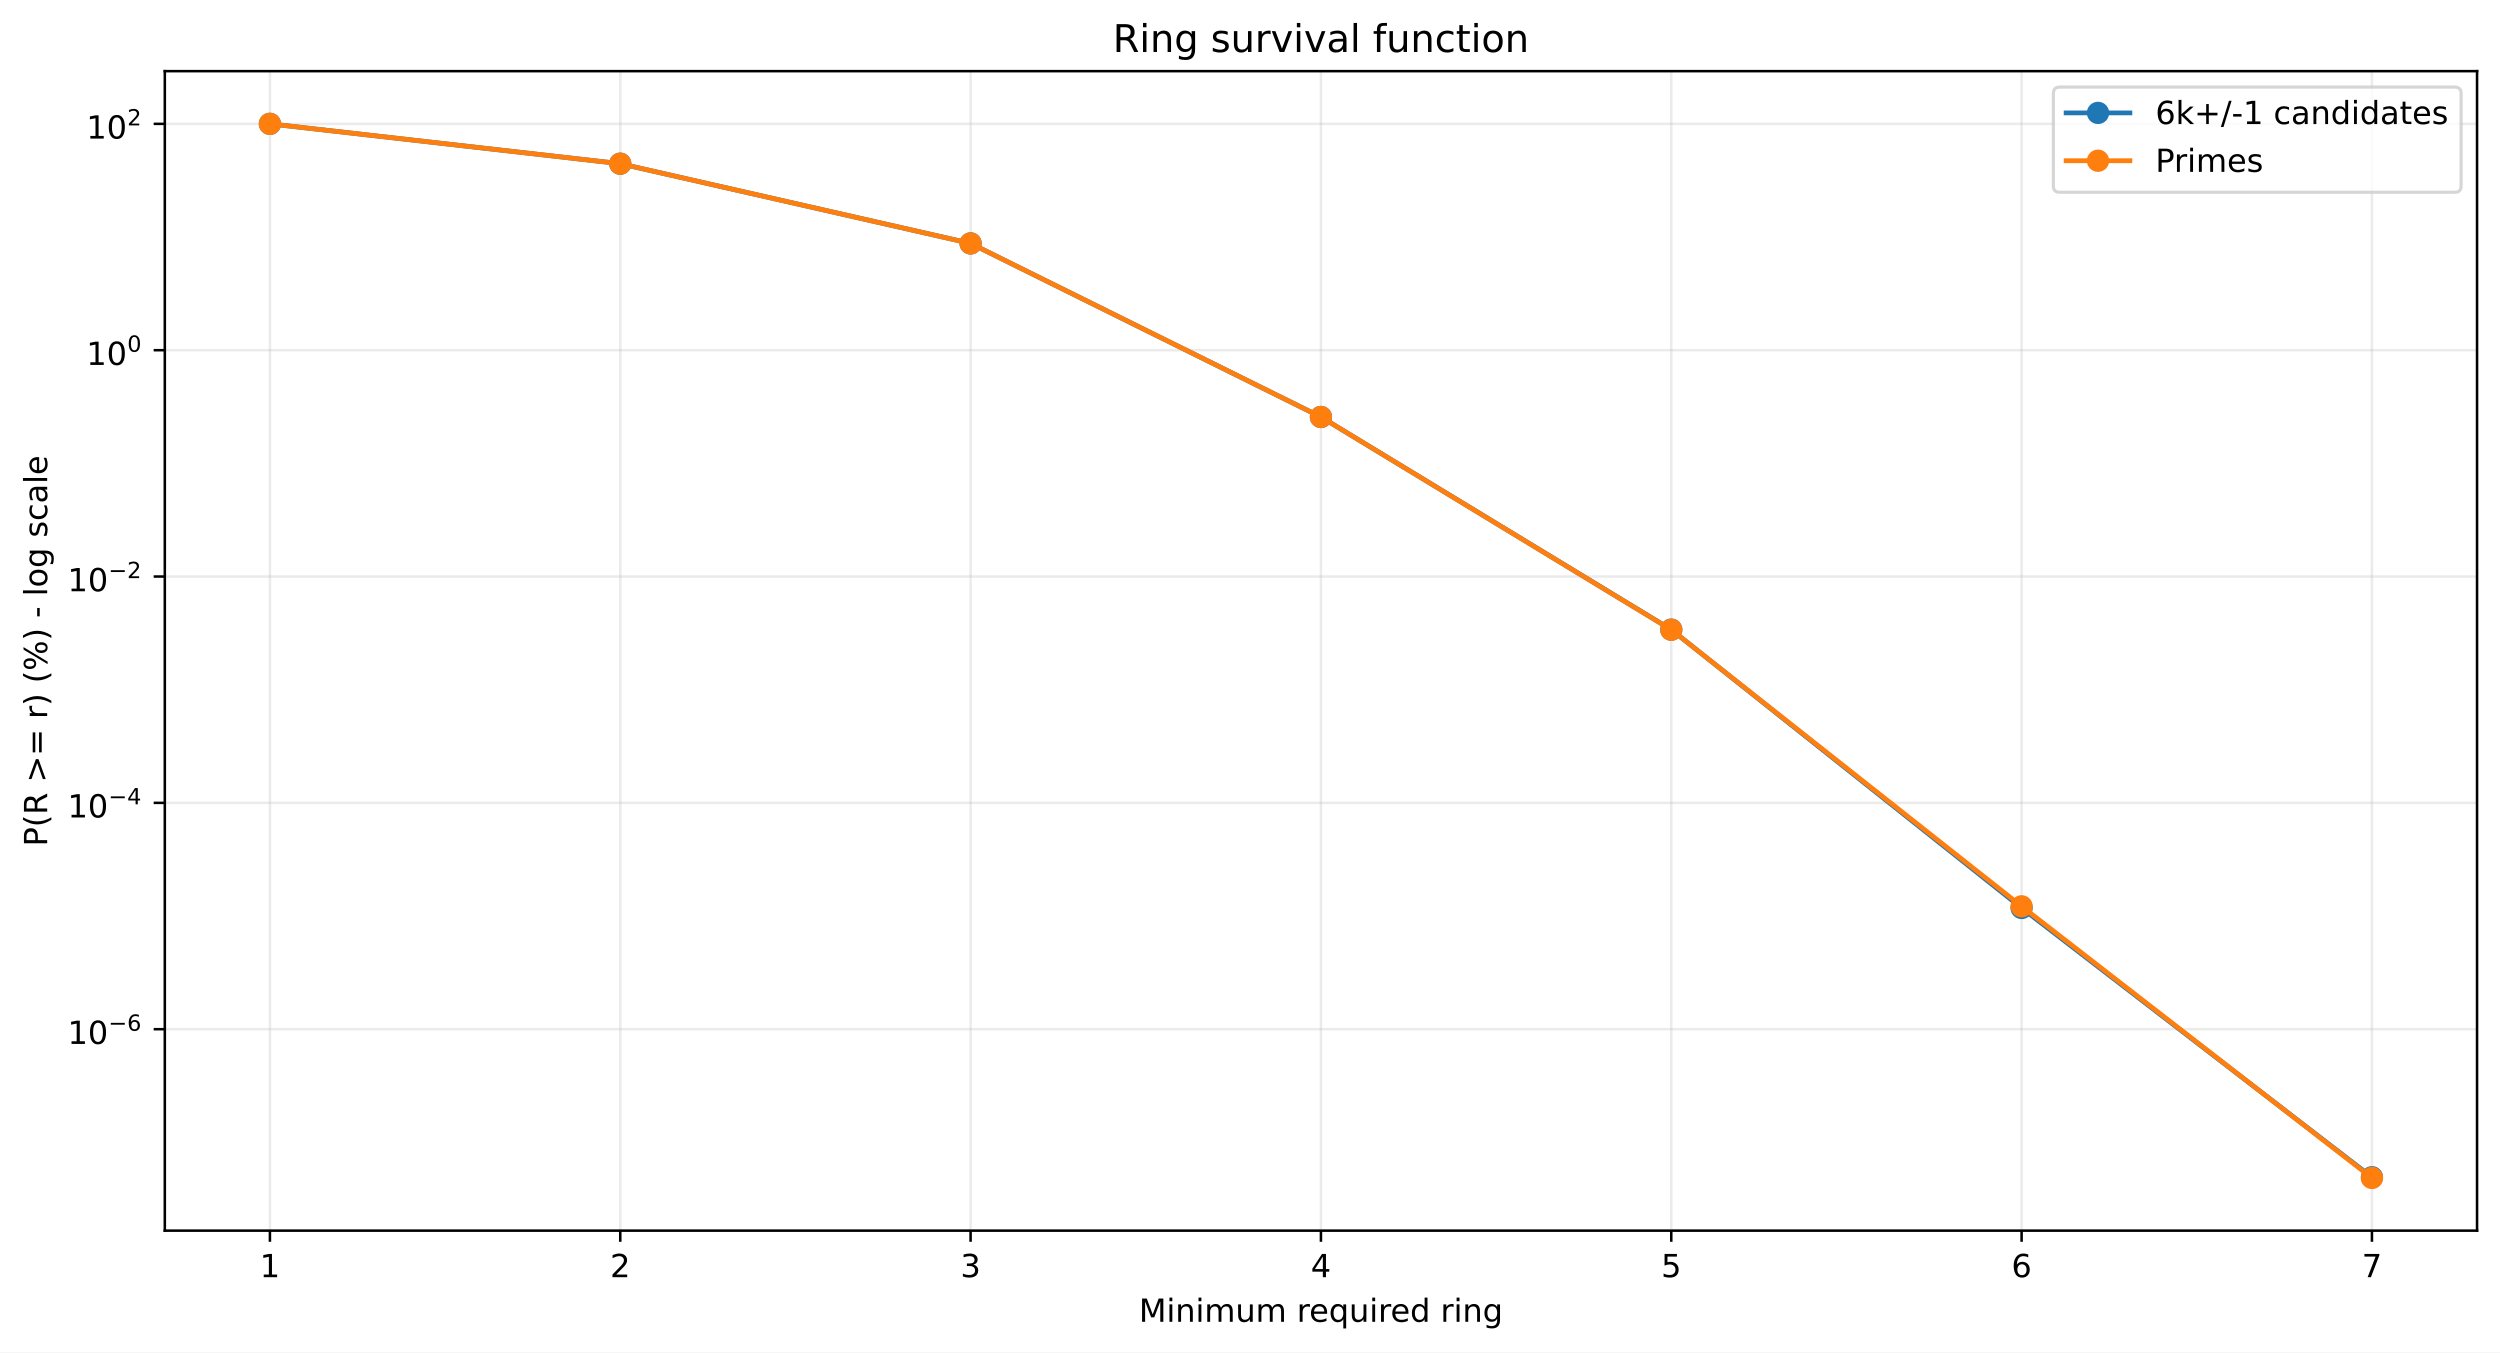
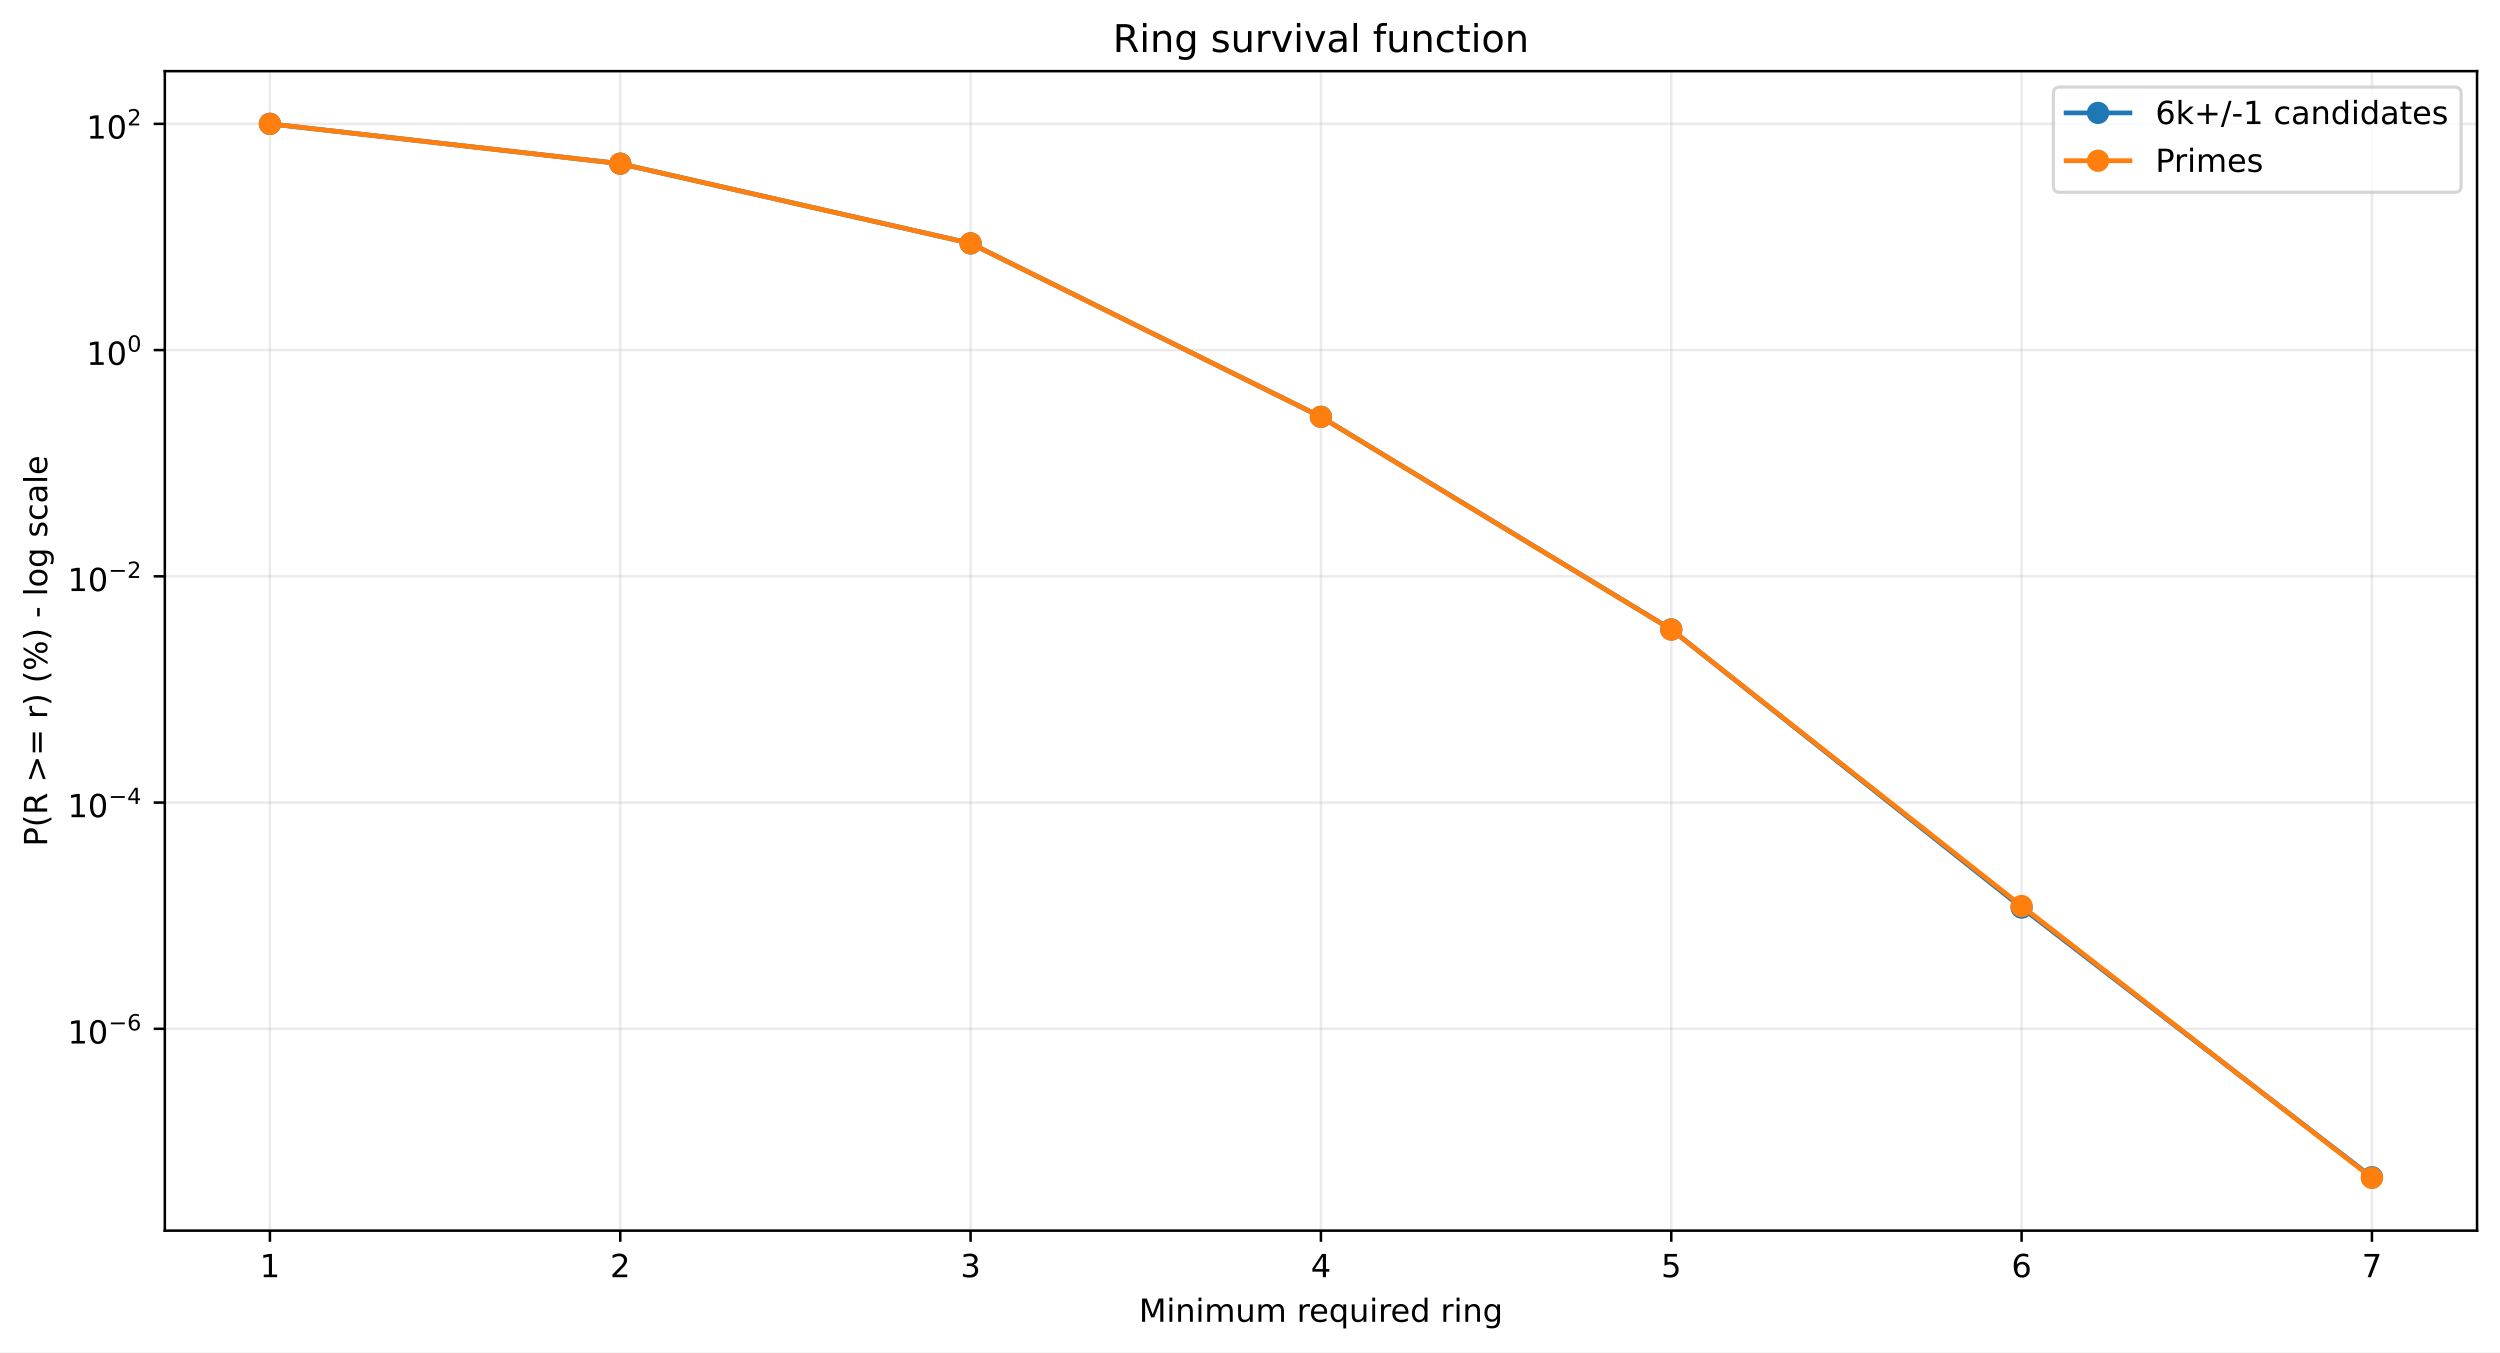
<svg xmlns="http://www.w3.org/2000/svg" xmlns:xlink="http://www.w3.org/1999/xlink" width="784.218pt" height="424.237pt" viewBox="0 0 784.218 424.237" version="1.1">
  <defs>
    <style type="text/css">*{stroke-linejoin: round; stroke-linecap: butt}</style>
  </defs>
  <g id="figure_1">
    <g id="patch_1">
      <path d="M 0 424.237  L 784.218 424.237  L 784.218 0  L 0 0  z " style="fill: #ffffff" />
    </g>
    <g id="axes_1">
      <g id="patch_2">
        <path d="M 51.701 386.036  L 777.018 386.036  L 777.018 22.318  L 51.701 22.318  z " style="fill: #ffffff" />
      </g>
      <g id="matplotlib.axis_1">
        <g id="xtick_1">
          <g id="line2d_1">
-             <path d="M 84.67 386.036  L 84.67 22.318  " clip-path="url(#p91f1e8a7d8)" style="fill: none; stroke: #b0b0b0; stroke-opacity: 0.25; stroke-width: 0.8; stroke-linecap: square" />
+             <path d="M 84.67 386.036  L 84.67 22.318  " clip-path="url(#p7ccf9c1b30)" style="fill: none; stroke: #b0b0b0; stroke-opacity: 0.25; stroke-width: 0.8; stroke-linecap: square" />
          </g>
          <g id="line2d_2">
            <defs>
-               <path id="m47776ac2cc" d="M 0 0  L 0 3.5  " style="stroke: #000000; stroke-width: 0.8" />
+               <path id="m789486e06f" d="M 0 0  L 0 3.5  " style="stroke: #000000; stroke-width: 0.8" />
            </defs>
            <g>
-               <use xlink:href="#m47776ac2cc" x="84.67" y="386.036" style="stroke: #000000; stroke-width: 0.8" />
+               <use xlink:href="#m789486e06f" x="84.67" y="386.036" style="stroke: #000000; stroke-width: 0.8" />
            </g>
          </g>
          <g id="text_1">
            <g transform="translate(81.48852 400.6334) scale(0.1 -0.1)">
              <defs>
                <path id="DejaVuSans-14" d="M 794 531  L 1825 531  L 1825 4091  L 703 3866  L 703 4441  L 1819 4666  L 2450 4666  L 2450 531  L 3481 531  L 3481 0  L 794 0  L 794 531  z " transform="scale(0.015625)" />
              </defs>
              <use xlink:href="#DejaVuSans-14" />
            </g>
          </g>
        </g>
        <g id="xtick_2">
          <g id="line2d_3">
-             <path d="M 194.566 386.036  L 194.566 22.318  " clip-path="url(#p91f1e8a7d8)" style="fill: none; stroke: #b0b0b0; stroke-opacity: 0.25; stroke-width: 0.8; stroke-linecap: square" />
+             <path d="M 194.566 386.036  L 194.566 22.318  " clip-path="url(#p7ccf9c1b30)" style="fill: none; stroke: #b0b0b0; stroke-opacity: 0.25; stroke-width: 0.8; stroke-linecap: square" />
          </g>
          <g id="line2d_4">
            <g>
-               <use xlink:href="#m47776ac2cc" x="194.566" y="386.036" style="stroke: #000000; stroke-width: 0.8" />
+               <use xlink:href="#m789486e06f" x="194.566" y="386.036" style="stroke: #000000; stroke-width: 0.8" />
            </g>
          </g>
          <g id="text_2">
            <g transform="translate(191.3851 400.6334) scale(0.1 -0.1)">
              <defs>
                <path id="DejaVuSans-15" d="M 1228 531  L 3431 531  L 3431 0  L 469 0  L 469 531  Q 828 903 1448 1529  Q 2069 2156 2228 2338  Q 2531 2678 2651 2914  Q 2772 3150 2772 3378  Q 2772 3750 2511 3984  Q 2250 4219 1831 4219  Q 1534 4219 1204 4116  Q 875 4013 500 3803  L 500 4441  Q 881 4594 1212 4672  Q 1544 4750 1819 4750  Q 2544 4750 2975 4387  Q 3406 4025 3406 3419  Q 3406 3131 3298 2873  Q 3191 2616 2906 2266  Q 2828 2175 2409 1742  Q 1991 1309 1228 531  z " transform="scale(0.015625)" />
              </defs>
              <use xlink:href="#DejaVuSans-15" />
            </g>
          </g>
        </g>
        <g id="xtick_3">
          <g id="line2d_5">
-             <path d="M 304.463 386.036  L 304.463 22.318  " clip-path="url(#p91f1e8a7d8)" style="fill: none; stroke: #b0b0b0; stroke-opacity: 0.25; stroke-width: 0.8; stroke-linecap: square" />
+             <path d="M 304.463 386.036  L 304.463 22.318  " clip-path="url(#p7ccf9c1b30)" style="fill: none; stroke: #b0b0b0; stroke-opacity: 0.25; stroke-width: 0.8; stroke-linecap: square" />
          </g>
          <g id="line2d_6">
            <g>
-               <use xlink:href="#m47776ac2cc" x="304.463" y="386.036" style="stroke: #000000; stroke-width: 0.8" />
+               <use xlink:href="#m789486e06f" x="304.463" y="386.036" style="stroke: #000000; stroke-width: 0.8" />
            </g>
          </g>
          <g id="text_3">
            <g transform="translate(301.2817 400.6334) scale(0.1 -0.1)">
              <defs>
                <path id="DejaVuSans-16" d="M 2597 2516  Q 3050 2419 3304 2112  Q 3559 1806 3559 1356  Q 3559 666 3084 287  Q 2609 -91 1734 -91  Q 1441 -91 1130 -33  Q 819 25 488 141  L 488 750  Q 750 597 1062 519  Q 1375 441 1716 441  Q 2309 441 2620 675  Q 2931 909 2931 1356  Q 2931 1769 2642 2001  Q 2353 2234 1838 2234  L 1294 2234  L 1294 2753  L 1863 2753  Q 2328 2753 2575 2939  Q 2822 3125 2822 3475  Q 2822 3834 2567 4026  Q 2313 4219 1838 4219  Q 1578 4219 1281 4162  Q 984 4106 628 3988  L 628 4550  Q 988 4650 1302 4700  Q 1616 4750 1894 4750  Q 2613 4750 3031 4423  Q 3450 4097 3450 3541  Q 3450 3153 3228 2886  Q 3006 2619 2597 2516  z " transform="scale(0.015625)" />
              </defs>
              <use xlink:href="#DejaVuSans-16" />
            </g>
          </g>
        </g>
        <g id="xtick_4">
          <g id="line2d_7">
-             <path d="M 414.36 386.036  L 414.36 22.318  " clip-path="url(#p91f1e8a7d8)" style="fill: none; stroke: #b0b0b0; stroke-opacity: 0.25; stroke-width: 0.8; stroke-linecap: square" />
+             <path d="M 414.36 386.036  L 414.36 22.318  " clip-path="url(#p7ccf9c1b30)" style="fill: none; stroke: #b0b0b0; stroke-opacity: 0.25; stroke-width: 0.8; stroke-linecap: square" />
          </g>
          <g id="line2d_8">
            <g>
-               <use xlink:href="#m47776ac2cc" x="414.36" y="386.036" style="stroke: #000000; stroke-width: 0.8" />
+               <use xlink:href="#m789486e06f" x="414.36" y="386.036" style="stroke: #000000; stroke-width: 0.8" />
            </g>
          </g>
          <g id="text_4">
            <g transform="translate(411.1784 400.6334) scale(0.1 -0.1)">
              <defs>
                <path id="DejaVuSans-17" d="M 2419 4116  L 825 1625  L 2419 1625  L 2419 4116  z M 2253 4666  L 3047 4666  L 3047 1625  L 3713 1625  L 3713 1100  L 3047 1100  L 3047 0  L 2419 0  L 2419 1100  L 313 1100  L 313 1709  L 2253 4666  z " transform="scale(0.015625)" />
              </defs>
              <use xlink:href="#DejaVuSans-17" />
            </g>
          </g>
        </g>
        <g id="xtick_5">
          <g id="line2d_9">
-             <path d="M 524.256 386.036  L 524.256 22.318  " clip-path="url(#p91f1e8a7d8)" style="fill: none; stroke: #b0b0b0; stroke-opacity: 0.25; stroke-width: 0.8; stroke-linecap: square" />
+             <path d="M 524.256 386.036  L 524.256 22.318  " clip-path="url(#p7ccf9c1b30)" style="fill: none; stroke: #b0b0b0; stroke-opacity: 0.25; stroke-width: 0.8; stroke-linecap: square" />
          </g>
          <g id="line2d_10">
            <g>
-               <use xlink:href="#m47776ac2cc" x="524.256" y="386.036" style="stroke: #000000; stroke-width: 0.8" />
+               <use xlink:href="#m789486e06f" x="524.256" y="386.036" style="stroke: #000000; stroke-width: 0.8" />
            </g>
          </g>
          <g id="text_5">
            <g transform="translate(521.075 400.6334) scale(0.1 -0.1)">
              <defs>
                <path id="DejaVuSans-18" d="M 691 4666  L 3169 4666  L 3169 4134  L 1269 4134  L 1269 2991  Q 1406 3038 1543 3061  Q 1681 3084 1819 3084  Q 2600 3084 3056 2656  Q 3513 2228 3513 1497  Q 3513 744 3044 326  Q 2575 -91 1722 -91  Q 1428 -91 1123 -41  Q 819 9 494 109  L 494 744  Q 775 591 1075 516  Q 1375 441 1709 441  Q 2250 441 2565 725  Q 2881 1009 2881 1497  Q 2881 1984 2565 2268  Q 2250 2553 1709 2553  Q 1456 2553 1204 2497  Q 953 2441 691 2322  L 691 4666  z " transform="scale(0.015625)" />
              </defs>
              <use xlink:href="#DejaVuSans-18" />
            </g>
          </g>
        </g>
        <g id="xtick_6">
          <g id="line2d_11">
-             <path d="M 634.153 386.036  L 634.153 22.318  " clip-path="url(#p91f1e8a7d8)" style="fill: none; stroke: #b0b0b0; stroke-opacity: 0.25; stroke-width: 0.8; stroke-linecap: square" />
+             <path d="M 634.153 386.036  L 634.153 22.318  " clip-path="url(#p7ccf9c1b30)" style="fill: none; stroke: #b0b0b0; stroke-opacity: 0.25; stroke-width: 0.8; stroke-linecap: square" />
          </g>
          <g id="line2d_12">
            <g>
-               <use xlink:href="#m47776ac2cc" x="634.153" y="386.036" style="stroke: #000000; stroke-width: 0.8" />
+               <use xlink:href="#m789486e06f" x="634.153" y="386.036" style="stroke: #000000; stroke-width: 0.8" />
            </g>
          </g>
          <g id="text_6">
            <g transform="translate(630.9716 400.6334) scale(0.1 -0.1)">
              <defs>
                <path id="DejaVuSans-19" d="M 2113 2584  Q 1688 2584 1439 2293  Q 1191 2003 1191 1497  Q 1191 994 1439 701  Q 1688 409 2113 409  Q 2538 409 2786 701  Q 3034 994 3034 1497  Q 3034 2003 2786 2293  Q 2538 2584 2113 2584  z M 3366 4563  L 3366 3988  Q 3128 4100 2886 4159  Q 2644 4219 2406 4219  Q 1781 4219 1451 3797  Q 1122 3375 1075 2522  Q 1259 2794 1537 2939  Q 1816 3084 2150 3084  Q 2853 3084 3261 2657  Q 3669 2231 3669 1497  Q 3669 778 3244 343  Q 2819 -91 2113 -91  Q 1303 -91 875 529  Q 447 1150 447 2328  Q 447 3434 972 4092  Q 1497 4750 2381 4750  Q 2619 4750 2861 4703  Q 3103 4656 3366 4563  z " transform="scale(0.015625)" />
              </defs>
              <use xlink:href="#DejaVuSans-19" />
            </g>
          </g>
        </g>
        <g id="xtick_7">
          <g id="line2d_13">
-             <path d="M 744.049 386.036  L 744.049 22.318  " clip-path="url(#p91f1e8a7d8)" style="fill: none; stroke: #b0b0b0; stroke-opacity: 0.25; stroke-width: 0.8; stroke-linecap: square" />
+             <path d="M 744.049 386.036  L 744.049 22.318  " clip-path="url(#p7ccf9c1b30)" style="fill: none; stroke: #b0b0b0; stroke-opacity: 0.25; stroke-width: 0.8; stroke-linecap: square" />
          </g>
          <g id="line2d_14">
            <g>
-               <use xlink:href="#m47776ac2cc" x="744.049" y="386.036" style="stroke: #000000; stroke-width: 0.8" />
+               <use xlink:href="#m789486e06f" x="744.049" y="386.036" style="stroke: #000000; stroke-width: 0.8" />
            </g>
          </g>
          <g id="text_7">
            <g transform="translate(740.8682 400.6334) scale(0.1 -0.1)">
              <defs>
                <path id="DejaVuSans-1a" d="M 525 4666  L 3525 4666  L 3525 4397  L 1831 0  L 1172 0  L 2766 4134  L 525 4134  L 525 4666  z " transform="scale(0.015625)" />
              </defs>
              <use xlink:href="#DejaVuSans-1a" />
            </g>
          </g>
        </g>
        <g id="text_8">
          <g transform="translate(357.2737 414.6342) scale(0.1 -0.1)">
            <defs>
              <path id="DejaVuSans-30" d="M 628 4666  L 1569 4666  L 2759 1491  L 3956 4666  L 4897 4666  L 4897 0  L 4281 0  L 4281 4097  L 3078 897  L 2444 897  L 1241 4097  L 1241 0  L 628 0  L 628 4666  z " transform="scale(0.015625)" />
              <path id="DejaVuSans-4c" d="M 603 3500  L 1178 3500  L 1178 0  L 603 0  L 603 3500  z M 603 4863  L 1178 4863  L 1178 4134  L 603 4134  L 603 4863  z " transform="scale(0.015625)" />
              <path id="DejaVuSans-51" d="M 3513 2113  L 3513 0  L 2938 0  L 2938 2094  Q 2938 2591 2744 2837  Q 2550 3084 2163 3084  Q 1697 3084 1428 2787  Q 1159 2491 1159 1978  L 1159 0  L 581 0  L 581 3500  L 1159 3500  L 1159 2956  Q 1366 3272 1645 3428  Q 1925 3584 2291 3584  Q 2894 3584 3203 3211  Q 3513 2838 3513 2113  z " transform="scale(0.015625)" />
              <path id="DejaVuSans-50" d="M 3328 2828  Q 3544 3216 3844 3400  Q 4144 3584 4550 3584  Q 5097 3584 5394 3201  Q 5691 2819 5691 2113  L 5691 0  L 5113 0  L 5113 2094  Q 5113 2597 4934 2840  Q 4756 3084 4391 3084  Q 3944 3084 3684 2787  Q 3425 2491 3425 1978  L 3425 0  L 2847 0  L 2847 2094  Q 2847 2600 2669 2842  Q 2491 3084 2119 3084  Q 1678 3084 1418 2786  Q 1159 2488 1159 1978  L 1159 0  L 581 0  L 581 3500  L 1159 3500  L 1159 2956  Q 1356 3278 1631 3431  Q 1906 3584 2284 3584  Q 2666 3584 2933 3390  Q 3200 3197 3328 2828  z " transform="scale(0.015625)" />
              <path id="DejaVuSans-58" d="M 544 1381  L 544 3500  L 1119 3500  L 1119 1403  Q 1119 906 1312 657  Q 1506 409 1894 409  Q 2359 409 2629 706  Q 2900 1003 2900 1516  L 2900 3500  L 3475 3500  L 3475 0  L 2900 0  L 2900 538  Q 2691 219 2414 64  Q 2138 -91 1772 -91  Q 1169 -91 856 284  Q 544 659 544 1381  z M 1991 3584  L 1991 3584  z " transform="scale(0.015625)" />
              <path id="DejaVuSans-3" transform="scale(0.015625)" />
              <path id="DejaVuSans-55" d="M 2631 2963  Q 2534 3019 2420 3045  Q 2306 3072 2169 3072  Q 1681 3072 1420 2755  Q 1159 2438 1159 1844  L 1159 0  L 581 0  L 581 3500  L 1159 3500  L 1159 2956  Q 1341 3275 1631 3429  Q 1922 3584 2338 3584  Q 2397 3584 2469 3576  Q 2541 3569 2628 3553  L 2631 2963  z " transform="scale(0.015625)" />
              <path id="DejaVuSans-48" d="M 3597 1894  L 3597 1613  L 953 1613  Q 991 1019 1311 708  Q 1631 397 2203 397  Q 2534 397 2845 478  Q 3156 559 3463 722  L 3463 178  Q 3153 47 2828 -22  Q 2503 -91 2169 -91  Q 1331 -91 842 396  Q 353 884 353 1716  Q 353 2575 817 3079  Q 1281 3584 2069 3584  Q 2775 3584 3186 3129  Q 3597 2675 3597 1894  z M 3022 2063  Q 3016 2534 2758 2815  Q 2500 3097 2075 3097  Q 1594 3097 1305 2825  Q 1016 2553 972 2059  L 3022 2063  z " transform="scale(0.015625)" />
              <path id="DejaVuSans-54" d="M 947 1747  Q 947 1113 1208 752  Q 1469 391 1925 391  Q 2381 391 2643 752  Q 2906 1113 2906 1747  Q 2906 2381 2643 2742  Q 2381 3103 1925 3103  Q 1469 3103 1208 2742  Q 947 2381 947 1747  z M 2906 525  Q 2725 213 2448 61  Q 2172 -91 1784 -91  Q 1150 -91 751 415  Q 353 922 353 1747  Q 353 2572 751 3078  Q 1150 3584 1784 3584  Q 2172 3584 2448 3432  Q 2725 3281 2906 2969  L 2906 3500  L 3481 3500  L 3481 -1331  L 2906 -1331  L 2906 525  z " transform="scale(0.015625)" />
              <path id="DejaVuSans-47" d="M 2906 2969  L 2906 4863  L 3481 4863  L 3481 0  L 2906 0  L 2906 525  Q 2725 213 2448 61  Q 2172 -91 1784 -91  Q 1150 -91 751 415  Q 353 922 353 1747  Q 353 2572 751 3078  Q 1150 3584 1784 3584  Q 2172 3584 2448 3432  Q 2725 3281 2906 2969  z M 947 1747  Q 947 1113 1208 752  Q 1469 391 1925 391  Q 2381 391 2643 752  Q 2906 1113 2906 1747  Q 2906 2381 2643 2742  Q 2381 3103 1925 3103  Q 1469 3103 1208 2742  Q 947 2381 947 1747  z " transform="scale(0.015625)" />
              <path id="DejaVuSans-4a" d="M 2906 1791  Q 2906 2416 2648 2759  Q 2391 3103 1925 3103  Q 1463 3103 1205 2759  Q 947 2416 947 1791  Q 947 1169 1205 825  Q 1463 481 1925 481  Q 2391 481 2648 825  Q 2906 1169 2906 1791  z M 3481 434  Q 3481 -459 3084 -895  Q 2688 -1331 1869 -1331  Q 1566 -1331 1297 -1286  Q 1028 -1241 775 -1147  L 775 -588  Q 1028 -725 1275 -790  Q 1522 -856 1778 -856  Q 2344 -856 2625 -561  Q 2906 -266 2906 331  L 2906 616  Q 2728 306 2450 153  Q 2172 0 1784 0  Q 1141 0 747 490  Q 353 981 353 1791  Q 353 2603 747 3093  Q 1141 3584 1784 3584  Q 2172 3584 2450 3431  Q 2728 3278 2906 2969  L 2906 3500  L 3481 3500  L 3481 434  z " transform="scale(0.015625)" />
            </defs>
            <use xlink:href="#DejaVuSans-30" />
            <use xlink:href="#DejaVuSans-4c" transform="translate(86.28125 0)" />
            <use xlink:href="#DejaVuSans-51" transform="translate(114.0625 0)" />
            <use xlink:href="#DejaVuSans-4c" transform="translate(177.4375 0)" />
            <use xlink:href="#DejaVuSans-50" transform="translate(205.2188 0)" />
            <use xlink:href="#DejaVuSans-58" transform="translate(302.625 0)" />
            <use xlink:href="#DejaVuSans-50" transform="translate(366 0)" />
            <use xlink:href="#DejaVuSans-3" transform="translate(463.4062 0)" />
            <use xlink:href="#DejaVuSans-55" transform="translate(495.1875 0)" />
            <use xlink:href="#DejaVuSans-48" transform="translate(534.0938 0)" />
            <use xlink:href="#DejaVuSans-54" transform="translate(595.625 0)" />
            <use xlink:href="#DejaVuSans-58" transform="translate(659.1094 0)" />
            <use xlink:href="#DejaVuSans-4c" transform="translate(722.4844 0)" />
            <use xlink:href="#DejaVuSans-55" transform="translate(750.2656 0)" />
            <use xlink:href="#DejaVuSans-48" transform="translate(789.1719 0)" />
            <use xlink:href="#DejaVuSans-47" transform="translate(850.7031 0)" />
            <use xlink:href="#DejaVuSans-3" transform="translate(914.1875 0)" />
            <use xlink:href="#DejaVuSans-55" transform="translate(945.9688 0)" />
            <use xlink:href="#DejaVuSans-4c" transform="translate(987.0781 0)" />
            <use xlink:href="#DejaVuSans-51" transform="translate(1014.859 0)" />
            <use xlink:href="#DejaVuSans-4a" transform="translate(1078.234 0)" />
          </g>
        </g>
      </g>
      <g id="matplotlib.axis_2">
        <g id="ytick_1">
          <g id="line2d_15">
-             <path d="M 51.701 322.845  L 777.018 322.845  " clip-path="url(#p91f1e8a7d8)" style="fill: none; stroke: #b0b0b0; stroke-opacity: 0.25; stroke-width: 0.8; stroke-linecap: square" />
+             <path d="M 51.701 322.724  L 777.018 322.724  " clip-path="url(#p7ccf9c1b30)" style="fill: none; stroke: #b0b0b0; stroke-opacity: 0.25; stroke-width: 0.8; stroke-linecap: square" />
          </g>
          <g id="line2d_16">
            <defs>
-               <path id="m852376de20" d="M 0 0  L -3.5 0  " style="stroke: #000000; stroke-width: 0.8" />
+               <path id="maf2cabfae5" d="M 0 0  L -3.5 0  " style="stroke: #000000; stroke-width: 0.8" />
            </defs>
            <g>
-               <use xlink:href="#m852376de20" x="51.701" y="322.845" style="stroke: #000000; stroke-width: 0.8" />
+               <use xlink:href="#maf2cabfae5" x="51.701" y="322.724" style="stroke: #000000; stroke-width: 0.8" />
            </g>
          </g>
          <g id="text_9">
-             <g transform="translate(21.20078 327.5446) scale(0.1 -0.1)">
+             <g transform="translate(21.20078 327.4235) scale(0.1 -0.1)">
              <defs>
                <path id="DejaVuSans-13" d="M 2034 4250  Q 1547 4250 1301 3770  Q 1056 3291 1056 2328  Q 1056 1369 1301 889  Q 1547 409 2034 409  Q 2525 409 2770 889  Q 3016 1369 3016 2328  Q 3016 3291 2770 3770  Q 2525 4250 2034 4250  z M 2034 4750  Q 2819 4750 3233 4129  Q 3647 3509 3647 2328  Q 3647 1150 3233 529  Q 2819 -91 2034 -91  Q 1250 -91 836 529  Q 422 1150 422 2328  Q 422 3509 836 4129  Q 1250 4750 2034 4750  z " transform="scale(0.015625)" />
                <path id="DejaVuSans-c9c" d="M 678 2272  L 4684 2272  L 4684 1741  L 678 1741  L 678 2272  z " transform="scale(0.015625)" />
              </defs>
              <use xlink:href="#DejaVuSans-14" transform="translate(0 0.746875)" />
              <use xlink:href="#DejaVuSans-13" transform="translate(63.62305 0.746875)" />
              <use xlink:href="#DejaVuSans-c9c" transform="translate(128.2031 42.04688) scale(0.7)" />
              <use xlink:href="#DejaVuSans-19" transform="translate(186.8555 42.04688) scale(0.7)" />
            </g>
          </g>
        </g>
        <g id="ytick_2">
          <g id="line2d_17">
-             <path d="M 51.701 251.846  L 777.018 251.846  " clip-path="url(#p91f1e8a7d8)" style="fill: none; stroke: #b0b0b0; stroke-opacity: 0.25; stroke-width: 0.8; stroke-linecap: square" />
+             <path d="M 51.701 251.755  L 777.018 251.755  " clip-path="url(#p7ccf9c1b30)" style="fill: none; stroke: #b0b0b0; stroke-opacity: 0.25; stroke-width: 0.8; stroke-linecap: square" />
          </g>
          <g id="line2d_18">
            <g>
-               <use xlink:href="#m852376de20" x="51.701" y="251.846" style="stroke: #000000; stroke-width: 0.8" />
+               <use xlink:href="#maf2cabfae5" x="51.701" y="251.755" style="stroke: #000000; stroke-width: 0.8" />
            </g>
          </g>
          <g id="text_10">
-             <g transform="translate(21.20078 256.4961) scale(0.1 -0.1)">
+             <g transform="translate(21.20078 256.4053) scale(0.1 -0.1)">
              <use xlink:href="#DejaVuSans-14" transform="translate(0 0.665625)" />
              <use xlink:href="#DejaVuSans-13" transform="translate(63.62305 0.665625)" />
              <use xlink:href="#DejaVuSans-c9c" transform="translate(128.2031 41.96563) scale(0.7)" />
              <use xlink:href="#DejaVuSans-17" transform="translate(186.8555 41.96563) scale(0.7)" />
            </g>
          </g>
        </g>
        <g id="ytick_3">
          <g id="line2d_19">
-             <path d="M 51.701 180.848  L 777.018 180.848  " clip-path="url(#p91f1e8a7d8)" style="fill: none; stroke: #b0b0b0; stroke-opacity: 0.25; stroke-width: 0.8; stroke-linecap: square" />
+             <path d="M 51.701 180.787  L 777.018 180.787  " clip-path="url(#p7ccf9c1b30)" style="fill: none; stroke: #b0b0b0; stroke-opacity: 0.25; stroke-width: 0.8; stroke-linecap: square" />
          </g>
          <g id="line2d_20">
            <g>
-               <use xlink:href="#m852376de20" x="51.701" y="180.848" style="stroke: #000000; stroke-width: 0.8" />
+               <use xlink:href="#maf2cabfae5" x="51.701" y="180.787" style="stroke: #000000; stroke-width: 0.8" />
            </g>
          </g>
          <g id="text_11">
-             <g transform="translate(21.20078 185.5477) scale(0.1 -0.1)">
+             <g transform="translate(21.20078 185.4871) scale(0.1 -0.1)">
              <use xlink:href="#DejaVuSans-14" transform="translate(0 0.746875)" />
              <use xlink:href="#DejaVuSans-13" transform="translate(63.62305 0.746875)" />
              <use xlink:href="#DejaVuSans-c9c" transform="translate(128.2031 42.04688) scale(0.7)" />
              <use xlink:href="#DejaVuSans-15" transform="translate(186.8555 42.04688) scale(0.7)" />
            </g>
          </g>
        </g>
        <g id="ytick_4">
          <g id="line2d_21">
-             <path d="M 51.701 109.849  L 777.018 109.849  " clip-path="url(#p91f1e8a7d8)" style="fill: none; stroke: #b0b0b0; stroke-opacity: 0.25; stroke-width: 0.8; stroke-linecap: square" />
+             <path d="M 51.701 109.819  L 777.018 109.819  " clip-path="url(#p7ccf9c1b30)" style="fill: none; stroke: #b0b0b0; stroke-opacity: 0.25; stroke-width: 0.8; stroke-linecap: square" />
          </g>
          <g id="line2d_22">
            <g>
-               <use xlink:href="#m852376de20" x="51.701" y="109.849" style="stroke: #000000; stroke-width: 0.8" />
+               <use xlink:href="#maf2cabfae5" x="51.701" y="109.819" style="stroke: #000000; stroke-width: 0.8" />
            </g>
          </g>
          <g id="text_12">
-             <g transform="translate(27.10078 114.5492) scale(0.1 -0.1)">
+             <g transform="translate(27.10078 114.5189) scale(0.1 -0.1)">
              <use xlink:href="#DejaVuSans-14" transform="translate(0 0.746875)" />
              <use xlink:href="#DejaVuSans-13" transform="translate(63.62305 0.746875)" />
              <use xlink:href="#DejaVuSans-13" transform="translate(128.2031 42.04688) scale(0.7)" />
            </g>
          </g>
        </g>
        <g id="ytick_5">
          <g id="line2d_23">
-             <path d="M 51.701 38.851  L 777.018 38.851  " clip-path="url(#p91f1e8a7d8)" style="fill: none; stroke: #b0b0b0; stroke-opacity: 0.25; stroke-width: 0.8; stroke-linecap: square" />
+             <path d="M 51.701 38.851  L 777.018 38.851  " clip-path="url(#p7ccf9c1b30)" style="fill: none; stroke: #b0b0b0; stroke-opacity: 0.25; stroke-width: 0.8; stroke-linecap: square" />
          </g>
          <g id="line2d_24">
            <g>
-               <use xlink:href="#m852376de20" x="51.701" y="38.851" style="stroke: #000000; stroke-width: 0.8" />
+               <use xlink:href="#maf2cabfae5" x="51.701" y="38.851" style="stroke: #000000; stroke-width: 0.8" />
            </g>
          </g>
          <g id="text_13">
            <g transform="translate(27.10078 43.55075) scale(0.1 -0.1)">
              <use xlink:href="#DejaVuSans-14" transform="translate(0 0.746875)" />
              <use xlink:href="#DejaVuSans-13" transform="translate(63.62305 0.746875)" />
              <use xlink:href="#DejaVuSans-15" transform="translate(128.2031 42.04688) scale(0.7)" />
            </g>
          </g>
        </g>
        <g id="text_14">
          <g transform="translate(14.79844 265.4996) rotate(-90) scale(0.1 -0.1)">
            <defs>
              <path id="DejaVuSans-33" d="M 1259 4147  L 1259 2394  L 2053 2394  Q 2494 2394 2734 2622  Q 2975 2850 2975 3272  Q 2975 3691 2734 3919  Q 2494 4147 2053 4147  L 1259 4147  z M 628 4666  L 2053 4666  Q 2838 4666 3239 4311  Q 3641 3956 3641 3272  Q 3641 2581 3239 2228  Q 2838 1875 2053 1875  L 1259 1875  L 1259 0  L 628 0  L 628 4666  z " transform="scale(0.015625)" />
              <path id="DejaVuSans-b" d="M 1984 4856  Q 1566 4138 1362 3434  Q 1159 2731 1159 2009  Q 1159 1288 1364 580  Q 1569 -128 1984 -844  L 1484 -844  Q 1016 -109 783 600  Q 550 1309 550 2009  Q 550 2706 781 3412  Q 1013 4119 1484 4856  L 1984 4856  z " transform="scale(0.015625)" />
              <path id="DejaVuSans-35" d="M 2841 2188  Q 3044 2119 3236 1894  Q 3428 1669 3622 1275  L 4263 0  L 3584 0  L 2988 1197  Q 2756 1666 2539 1819  Q 2322 1972 1947 1972  L 1259 1972  L 1259 0  L 628 0  L 628 4666  L 2053 4666  Q 2853 4666 3247 4331  Q 3641 3997 3641 3322  Q 3641 2881 3436 2590  Q 3231 2300 2841 2188  z M 1259 4147  L 1259 2491  L 2053 2491  Q 2509 2491 2742 2702  Q 2975 2913 2975 3322  Q 2975 3731 2742 3939  Q 2509 4147 2053 4147  L 1259 4147  z " transform="scale(0.015625)" />
              <path id="DejaVuSans-21" d="M 678 3150  L 678 3719  L 4684 2266  L 4684 1747  L 678 294  L 678 863  L 3897 2003  L 678 3150  z " transform="scale(0.015625)" />
              <path id="DejaVuSans-20" d="M 678 2906  L 4684 2906  L 4684 2381  L 678 2381  L 678 2906  z M 678 1631  L 4684 1631  L 4684 1100  L 678 1100  L 678 1631  z " transform="scale(0.015625)" />
              <path id="DejaVuSans-c" d="M 513 4856  L 1013 4856  Q 1481 4119 1714 3412  Q 1947 2706 1947 2009  Q 1947 1309 1714 600  Q 1481 -109 1013 -844  L 513 -844  Q 928 -128 1133 580  Q 1338 1288 1338 2009  Q 1338 2731 1133 3434  Q 928 4138 513 4856  z " transform="scale(0.015625)" />
              <path id="DejaVuSans-8" d="M 4653 2053  Q 4381 2053 4226 1822  Q 4072 1591 4072 1178  Q 4072 772 4226 539  Q 4381 306 4653 306  Q 4919 306 5073 539  Q 5228 772 5228 1178  Q 5228 1588 5073 1820  Q 4919 2053 4653 2053  z M 4653 2450  Q 5147 2450 5437 2106  Q 5728 1763 5728 1178  Q 5728 594 5436 251  Q 5144 -91 4653 -91  Q 4153 -91 3862 251  Q 3572 594 3572 1178  Q 3572 1766 3864 2108  Q 4156 2450 4653 2450  z M 1428 4353  Q 1159 4353 1004 4120  Q 850 3888 850 3481  Q 850 3069 1003 2837  Q 1156 2606 1428 2606  Q 1700 2606 1854 2837  Q 2009 3069 2009 3481  Q 2009 3884 1853 4118  Q 1697 4353 1428 4353  z M 4250 4750  L 4750 4750  L 1831 -91  L 1331 -91  L 4250 4750  z M 1428 4750  Q 1922 4750 2215 4408  Q 2509 4066 2509 3481  Q 2509 2891 2217 2550  Q 1925 2209 1428 2209  Q 931 2209 642 2551  Q 353 2894 353 3481  Q 353 4063 643 4406  Q 934 4750 1428 4750  z " transform="scale(0.015625)" />
              <path id="DejaVuSans-10" d="M 313 2009  L 1997 2009  L 1997 1497  L 313 1497  L 313 2009  z " transform="scale(0.015625)" />
              <path id="DejaVuSans-4f" d="M 603 4863  L 1178 4863  L 1178 0  L 603 0  L 603 4863  z " transform="scale(0.015625)" />
              <path id="DejaVuSans-52" d="M 1959 3097  Q 1497 3097 1228 2736  Q 959 2375 959 1747  Q 959 1119 1226 758  Q 1494 397 1959 397  Q 2419 397 2687 759  Q 2956 1122 2956 1747  Q 2956 2369 2687 2733  Q 2419 3097 1959 3097  z M 1959 3584  Q 2709 3584 3137 3096  Q 3566 2609 3566 1747  Q 3566 888 3137 398  Q 2709 -91 1959 -91  Q 1206 -91 779 398  Q 353 888 353 1747  Q 353 2609 779 3096  Q 1206 3584 1959 3584  z " transform="scale(0.015625)" />
              <path id="DejaVuSans-56" d="M 2834 3397  L 2834 2853  Q 2591 2978 2328 3040  Q 2066 3103 1784 3103  Q 1356 3103 1142 2972  Q 928 2841 928 2578  Q 928 2378 1081 2264  Q 1234 2150 1697 2047  L 1894 2003  Q 2506 1872 2764 1633  Q 3022 1394 3022 966  Q 3022 478 2636 193  Q 2250 -91 1575 -91  Q 1294 -91 989 -36  Q 684 19 347 128  L 347 722  Q 666 556 975 473  Q 1284 391 1588 391  Q 1994 391 2212 530  Q 2431 669 2431 922  Q 2431 1156 2273 1281  Q 2116 1406 1581 1522  L 1381 1569  Q 847 1681 609 1914  Q 372 2147 372 2553  Q 372 3047 722 3315  Q 1072 3584 1716 3584  Q 2034 3584 2315 3537  Q 2597 3491 2834 3397  z " transform="scale(0.015625)" />
              <path id="DejaVuSans-46" d="M 3122 3366  L 3122 2828  Q 2878 2963 2633 3030  Q 2388 3097 2138 3097  Q 1578 3097 1268 2742  Q 959 2388 959 1747  Q 959 1106 1268 751  Q 1578 397 2138 397  Q 2388 397 2633 464  Q 2878 531 3122 666  L 3122 134  Q 2881 22 2623 -34  Q 2366 -91 2075 -91  Q 1284 -91 818 406  Q 353 903 353 1747  Q 353 2603 823 3093  Q 1294 3584 2113 3584  Q 2378 3584 2631 3529  Q 2884 3475 3122 3366  z " transform="scale(0.015625)" />
              <path id="DejaVuSans-44" d="M 2194 1759  Q 1497 1759 1228 1600  Q 959 1441 959 1056  Q 959 750 1161 570  Q 1363 391 1709 391  Q 2188 391 2477 730  Q 2766 1069 2766 1631  L 2766 1759  L 2194 1759  z M 3341 1997  L 3341 0  L 2766 0  L 2766 531  Q 2569 213 2275 61  Q 1981 -91 1556 -91  Q 1019 -91 701 211  Q 384 513 384 1019  Q 384 1609 779 1909  Q 1175 2209 1959 2209  L 2766 2209  L 2766 2266  Q 2766 2663 2505 2880  Q 2244 3097 1772 3097  Q 1472 3097 1187 3025  Q 903 2953 641 2809  L 641 3341  Q 956 3463 1253 3523  Q 1550 3584 1831 3584  Q 2591 3584 2966 3190  Q 3341 2797 3341 1997  z " transform="scale(0.015625)" />
            </defs>
            <use xlink:href="#DejaVuSans-33" />
            <use xlink:href="#DejaVuSans-b" transform="translate(60.29688 0)" />
            <use xlink:href="#DejaVuSans-35" transform="translate(99.3125 0)" />
            <use xlink:href="#DejaVuSans-3" transform="translate(168.7969 0)" />
            <use xlink:href="#DejaVuSans-21" transform="translate(200.5781 0)" />
            <use xlink:href="#DejaVuSans-20" transform="translate(284.375 0)" />
            <use xlink:href="#DejaVuSans-3" transform="translate(368.1719 0)" />
            <use xlink:href="#DejaVuSans-55" transform="translate(399.9531 0)" />
            <use xlink:href="#DejaVuSans-c" transform="translate(441.0625 0)" />
            <use xlink:href="#DejaVuSans-3" transform="translate(480.0781 0)" />
            <use xlink:href="#DejaVuSans-b" transform="translate(511.8594 0)" />
            <use xlink:href="#DejaVuSans-8" transform="translate(550.875 0)" />
            <use xlink:href="#DejaVuSans-c" transform="translate(645.8906 0)" />
            <use xlink:href="#DejaVuSans-3" transform="translate(684.9062 0)" />
            <use xlink:href="#DejaVuSans-10" transform="translate(716.6875 0)" />
            <use xlink:href="#DejaVuSans-3" transform="translate(752.7656 0)" />
            <use xlink:href="#DejaVuSans-4f" transform="translate(784.5469 0)" />
            <use xlink:href="#DejaVuSans-52" transform="translate(812.3281 0)" />
            <use xlink:href="#DejaVuSans-4a" transform="translate(873.5156 0)" />
            <use xlink:href="#DejaVuSans-3" transform="translate(937 0)" />
            <use xlink:href="#DejaVuSans-56" transform="translate(968.7812 0)" />
            <use xlink:href="#DejaVuSans-46" transform="translate(1020.875 0)" />
            <use xlink:href="#DejaVuSans-44" transform="translate(1075.859 0)" />
            <use xlink:href="#DejaVuSans-4f" transform="translate(1137.141 0)" />
            <use xlink:href="#DejaVuSans-48" transform="translate(1164.922 0)" />
          </g>
        </g>
      </g>
      <g id="line2d_25">
-         <path d="M 84.67 38.851  L 194.566 51.353  L 304.463 76.357  L 414.36 130.802  L 524.256 197.509  L 634.153 284.82  L 744.049 369.279  " clip-path="url(#p91f1e8a7d8)" style="fill: none; stroke: #1f77b4; stroke-width: 1.5; stroke-linecap: square" />
+         <path d="M 84.67 38.851  L 194.566 51.348  L 304.463 76.341  L 414.36 130.763  L 524.256 197.447  L 634.153 284.691  L 744.049 369.279  " clip-path="url(#p7ccf9c1b30)" style="fill: none; stroke: #1f77b4; stroke-width: 1.5; stroke-linecap: square" />
        <defs>
-           <path id="m4c558b0c6e" d="M 0 3  C 0.796 3 1.559 2.684 2.121 2.121  C 2.684 1.559 3 0.796 3 0  C 3 -0.796 2.684 -1.559 2.121 -2.121  C 1.559 -2.684 0.796 -3 0 -3  C -0.796 -3 -1.559 -2.684 -2.121 -2.121  C -2.684 -1.559 -3 -0.796 -3 0  C -3 0.796 -2.684 1.559 -2.121 2.121  C -1.559 2.684 -0.796 3 0 3  z " style="stroke: #1f77b4" />
+           <path id="m74f913a9b9" d="M 0 3  C 0.796 3 1.559 2.684 2.121 2.121  C 2.684 1.559 3 0.796 3 0  C 3 -0.796 2.684 -1.559 2.121 -2.121  C 1.559 -2.684 0.796 -3 0 -3  C -0.796 -3 -1.559 -2.684 -2.121 -2.121  C -2.684 -1.559 -3 -0.796 -3 0  C -3 0.796 -2.684 1.559 -2.121 2.121  C -1.559 2.684 -0.796 3 0 3  z " style="stroke: #1f77b4" />
        </defs>
-         <g clip-path="url(#p91f1e8a7d8)">
-           <use xlink:href="#m4c558b0c6e" x="84.67" y="38.851" style="fill: #1f77b4; stroke: #1f77b4" />
-           <use xlink:href="#m4c558b0c6e" x="194.566" y="51.353" style="fill: #1f77b4; stroke: #1f77b4" />
-           <use xlink:href="#m4c558b0c6e" x="304.463" y="76.357" style="fill: #1f77b4; stroke: #1f77b4" />
-           <use xlink:href="#m4c558b0c6e" x="414.36" y="130.802" style="fill: #1f77b4; stroke: #1f77b4" />
-           <use xlink:href="#m4c558b0c6e" x="524.256" y="197.509" style="fill: #1f77b4; stroke: #1f77b4" />
-           <use xlink:href="#m4c558b0c6e" x="634.153" y="284.82" style="fill: #1f77b4; stroke: #1f77b4" />
-           <use xlink:href="#m4c558b0c6e" x="744.049" y="369.279" style="fill: #1f77b4; stroke: #1f77b4" />
+         <g clip-path="url(#p7ccf9c1b30)">
+           <use xlink:href="#m74f913a9b9" x="84.67" y="38.851" style="fill: #1f77b4; stroke: #1f77b4" />
+           <use xlink:href="#m74f913a9b9" x="194.566" y="51.348" style="fill: #1f77b4; stroke: #1f77b4" />
+           <use xlink:href="#m74f913a9b9" x="304.463" y="76.341" style="fill: #1f77b4; stroke: #1f77b4" />
+           <use xlink:href="#m74f913a9b9" x="414.36" y="130.763" style="fill: #1f77b4; stroke: #1f77b4" />
+           <use xlink:href="#m74f913a9b9" x="524.256" y="197.447" style="fill: #1f77b4; stroke: #1f77b4" />
+           <use xlink:href="#m74f913a9b9" x="634.153" y="284.691" style="fill: #1f77b4; stroke: #1f77b4" />
+           <use xlink:href="#m74f913a9b9" x="744.049" y="369.279" style="fill: #1f77b4; stroke: #1f77b4" />
        </g>
      </g>
      <g id="line2d_26">
-         <path d="M 84.67 38.851  L 194.566 51.353  L 304.463 76.357  L 414.36 130.802  L 524.256 197.546  L 634.153 284.301  L 744.049 369.503  " clip-path="url(#p91f1e8a7d8)" style="fill: none; stroke: #ff7f0e; stroke-width: 1.5; stroke-linecap: square" />
+         <path d="M 84.67 38.851  L 194.566 51.348  L 304.463 76.341  L 414.36 130.763  L 524.256 197.477  L 634.153 284.205  L 744.049 369.503  " clip-path="url(#p7ccf9c1b30)" style="fill: none; stroke: #ff7f0e; stroke-width: 1.5; stroke-linecap: square" />
        <defs>
-           <path id="m8f33a88034" d="M 0 3  C 0.796 3 1.559 2.684 2.121 2.121  C 2.684 1.559 3 0.796 3 0  C 3 -0.796 2.684 -1.559 2.121 -2.121  C 1.559 -2.684 0.796 -3 0 -3  C -0.796 -3 -1.559 -2.684 -2.121 -2.121  C -2.684 -1.559 -3 -0.796 -3 0  C -3 0.796 -2.684 1.559 -2.121 2.121  C -1.559 2.684 -0.796 3 0 3  z " style="stroke: #ff7f0e" />
+           <path id="mad7ceb3faa" d="M 0 3  C 0.796 3 1.559 2.684 2.121 2.121  C 2.684 1.559 3 0.796 3 0  C 3 -0.796 2.684 -1.559 2.121 -2.121  C 1.559 -2.684 0.796 -3 0 -3  C -0.796 -3 -1.559 -2.684 -2.121 -2.121  C -2.684 -1.559 -3 -0.796 -3 0  C -3 0.796 -2.684 1.559 -2.121 2.121  C -1.559 2.684 -0.796 3 0 3  z " style="stroke: #ff7f0e" />
        </defs>
-         <g clip-path="url(#p91f1e8a7d8)">
-           <use xlink:href="#m8f33a88034" x="84.67" y="38.851" style="fill: #ff7f0e; stroke: #ff7f0e" />
-           <use xlink:href="#m8f33a88034" x="194.566" y="51.353" style="fill: #ff7f0e; stroke: #ff7f0e" />
-           <use xlink:href="#m8f33a88034" x="304.463" y="76.357" style="fill: #ff7f0e; stroke: #ff7f0e" />
-           <use xlink:href="#m8f33a88034" x="414.36" y="130.802" style="fill: #ff7f0e; stroke: #ff7f0e" />
-           <use xlink:href="#m8f33a88034" x="524.256" y="197.546" style="fill: #ff7f0e; stroke: #ff7f0e" />
-           <use xlink:href="#m8f33a88034" x="634.153" y="284.301" style="fill: #ff7f0e; stroke: #ff7f0e" />
-           <use xlink:href="#m8f33a88034" x="744.049" y="369.503" style="fill: #ff7f0e; stroke: #ff7f0e" />
+         <g clip-path="url(#p7ccf9c1b30)">
+           <use xlink:href="#mad7ceb3faa" x="84.67" y="38.851" style="fill: #ff7f0e; stroke: #ff7f0e" />
+           <use xlink:href="#mad7ceb3faa" x="194.566" y="51.348" style="fill: #ff7f0e; stroke: #ff7f0e" />
+           <use xlink:href="#mad7ceb3faa" x="304.463" y="76.341" style="fill: #ff7f0e; stroke: #ff7f0e" />
+           <use xlink:href="#mad7ceb3faa" x="414.36" y="130.763" style="fill: #ff7f0e; stroke: #ff7f0e" />
+           <use xlink:href="#mad7ceb3faa" x="524.256" y="197.477" style="fill: #ff7f0e; stroke: #ff7f0e" />
+           <use xlink:href="#mad7ceb3faa" x="634.153" y="284.205" style="fill: #ff7f0e; stroke: #ff7f0e" />
+           <use xlink:href="#mad7ceb3faa" x="744.049" y="369.503" style="fill: #ff7f0e; stroke: #ff7f0e" />
        </g>
      </g>
      <g id="patch_3">
        <path d="M 51.701 386.036  L 51.701 22.318  " style="fill: none; stroke: #000000; stroke-width: 0.8; stroke-linejoin: miter; stroke-linecap: square" />
      </g>
      <g id="patch_4">
        <path d="M 777.018 386.036  L 777.018 22.318  " style="fill: none; stroke: #000000; stroke-width: 0.8; stroke-linejoin: miter; stroke-linecap: square" />
      </g>
      <g id="patch_5">
        <path d="M 51.701 386.036  L 777.018 386.036  " style="fill: none; stroke: #000000; stroke-width: 0.8; stroke-linejoin: miter; stroke-linecap: square" />
      </g>
      <g id="patch_6">
        <path d="M 51.701 22.318  L 777.018 22.318  " style="fill: none; stroke: #000000; stroke-width: 0.8; stroke-linejoin: miter; stroke-linecap: square" />
      </g>
      <g id="text_15">
        <g transform="translate(349.0815 16.31812) scale(0.12 -0.12)">
          <defs>
            <path id="DejaVuSans-59" d="M 191 3500  L 800 3500  L 1894 563  L 2988 3500  L 3597 3500  L 2284 0  L 1503 0  L 191 3500  z " transform="scale(0.015625)" />
            <path id="DejaVuSans-49" d="M 2375 4863  L 2375 4384  L 1825 4384  Q 1516 4384 1395 4259  Q 1275 4134 1275 3809  L 1275 3500  L 2222 3500  L 2222 3053  L 1275 3053  L 1275 0  L 697 0  L 697 3053  L 147 3053  L 147 3500  L 697 3500  L 697 3744  Q 697 4328 969 4595  Q 1241 4863 1831 4863  L 2375 4863  z " transform="scale(0.015625)" />
            <path id="DejaVuSans-57" d="M 1172 4494  L 1172 3500  L 2356 3500  L 2356 3053  L 1172 3053  L 1172 1153  Q 1172 725 1289 603  Q 1406 481 1766 481  L 2356 481  L 2356 0  L 1766 0  Q 1100 0 847 248  Q 594 497 594 1153  L 594 3053  L 172 3053  L 172 3500  L 594 3500  L 594 4494  L 1172 4494  z " transform="scale(0.015625)" />
          </defs>
          <use xlink:href="#DejaVuSans-35" />
          <use xlink:href="#DejaVuSans-4c" transform="translate(69.48438 0)" />
          <use xlink:href="#DejaVuSans-51" transform="translate(97.26562 0)" />
          <use xlink:href="#DejaVuSans-4a" transform="translate(160.6406 0)" />
          <use xlink:href="#DejaVuSans-3" transform="translate(224.125 0)" />
          <use xlink:href="#DejaVuSans-56" transform="translate(255.9062 0)" />
          <use xlink:href="#DejaVuSans-58" transform="translate(308 0)" />
          <use xlink:href="#DejaVuSans-55" transform="translate(371.375 0)" />
          <use xlink:href="#DejaVuSans-59" transform="translate(412.4844 0)" />
          <use xlink:href="#DejaVuSans-4c" transform="translate(471.6719 0)" />
          <use xlink:href="#DejaVuSans-59" transform="translate(499.4531 0)" />
          <use xlink:href="#DejaVuSans-44" transform="translate(558.6406 0)" />
          <use xlink:href="#DejaVuSans-4f" transform="translate(619.9219 0)" />
          <use xlink:href="#DejaVuSans-3" transform="translate(647.7031 0)" />
          <use xlink:href="#DejaVuSans-49" transform="translate(679.4844 0)" />
          <use xlink:href="#DejaVuSans-58" transform="translate(714.6875 0)" />
          <use xlink:href="#DejaVuSans-51" transform="translate(778.0625 0)" />
          <use xlink:href="#DejaVuSans-46" transform="translate(841.4375 0)" />
          <use xlink:href="#DejaVuSans-57" transform="translate(896.4219 0)" />
          <use xlink:href="#DejaVuSans-4c" transform="translate(935.625 0)" />
          <use xlink:href="#DejaVuSans-52" transform="translate(963.4062 0)" />
          <use xlink:href="#DejaVuSans-51" transform="translate(1024.594 0)" />
        </g>
      </g>
      <g id="legend_1">
        <g id="patch_7">
          <path d="M 646.118 60.32  L 770.018 60.32  Q 772.018 60.32 772.018 58.32  L 772.018 29.318  Q 772.018 27.318 770.018 27.318  L 646.118 27.318  Q 644.118 27.318 644.118 29.318  L 644.118 58.32  Q 644.118 60.32 646.118 60.32  z " style="fill: #ffffff; opacity: 0.8; stroke: #cccccc; stroke-linejoin: miter" />
        </g>
        <g id="line2d_27">
          <path d="M 648.118 35.417  L 658.118 35.417  L 668.118 35.417  " style="fill: none; stroke: #1f77b4; stroke-width: 1.5; stroke-linecap: square" />
          <g>
-             <use xlink:href="#m4c558b0c6e" x="658.118" y="35.417" style="fill: #1f77b4; stroke: #1f77b4" />
+             <use xlink:href="#m74f913a9b9" x="658.118" y="35.417" style="fill: #1f77b4; stroke: #1f77b4" />
          </g>
        </g>
        <g id="text_16">
          <g transform="translate(676.1184 38.91656) scale(0.1 -0.1)">
            <defs>
              <path id="DejaVuSans-4e" d="M 581 4863  L 1159 4863  L 1159 1991  L 2875 3500  L 3609 3500  L 1753 1863  L 3688 0  L 2938 0  L 1159 1709  L 1159 0  L 581 0  L 581 4863  z " transform="scale(0.015625)" />
              <path id="DejaVuSans-e" d="M 2944 4013  L 2944 2272  L 4684 2272  L 4684 1741  L 2944 1741  L 2944 0  L 2419 0  L 2419 1741  L 678 1741  L 678 2272  L 2419 2272  L 2419 4013  L 2944 4013  z " transform="scale(0.015625)" />
              <path id="DejaVuSans-12" d="M 1625 4666  L 2156 4666  L 531 -594  L 0 -594  L 1625 4666  z " transform="scale(0.015625)" />
            </defs>
            <use xlink:href="#DejaVuSans-19" />
            <use xlink:href="#DejaVuSans-4e" transform="translate(63.625 0)" />
            <use xlink:href="#DejaVuSans-e" transform="translate(121.5312 0)" />
            <use xlink:href="#DejaVuSans-12" transform="translate(205.3281 0)" />
            <use xlink:href="#DejaVuSans-10" transform="translate(239.0156 0)" />
            <use xlink:href="#DejaVuSans-14" transform="translate(275.0938 0)" />
            <use xlink:href="#DejaVuSans-3" transform="translate(338.7188 0)" />
            <use xlink:href="#DejaVuSans-46" transform="translate(370.5 0)" />
            <use xlink:href="#DejaVuSans-44" transform="translate(425.4844 0)" />
            <use xlink:href="#DejaVuSans-51" transform="translate(486.7656 0)" />
            <use xlink:href="#DejaVuSans-47" transform="translate(550.1406 0)" />
            <use xlink:href="#DejaVuSans-4c" transform="translate(613.625 0)" />
            <use xlink:href="#DejaVuSans-47" transform="translate(641.4062 0)" />
            <use xlink:href="#DejaVuSans-44" transform="translate(704.8906 0)" />
            <use xlink:href="#DejaVuSans-57" transform="translate(766.1719 0)" />
            <use xlink:href="#DejaVuSans-48" transform="translate(805.375 0)" />
            <use xlink:href="#DejaVuSans-56" transform="translate(866.9062 0)" />
          </g>
        </g>
        <g id="line2d_28">
          <path d="M 648.118 50.417  L 658.118 50.417  L 668.118 50.417  " style="fill: none; stroke: #ff7f0e; stroke-width: 1.5; stroke-linecap: square" />
          <g>
-             <use xlink:href="#m8f33a88034" x="658.118" y="50.417" style="fill: #ff7f0e; stroke: #ff7f0e" />
+             <use xlink:href="#mad7ceb3faa" x="658.118" y="50.417" style="fill: #ff7f0e; stroke: #ff7f0e" />
          </g>
        </g>
        <g id="text_17">
          <g transform="translate(676.1184 53.91734) scale(0.1 -0.1)">
            <use xlink:href="#DejaVuSans-33" />
            <use xlink:href="#DejaVuSans-55" transform="translate(58.54688 0)" />
            <use xlink:href="#DejaVuSans-4c" transform="translate(99.65625 0)" />
            <use xlink:href="#DejaVuSans-50" transform="translate(127.4375 0)" />
            <use xlink:href="#DejaVuSans-48" transform="translate(224.8438 0)" />
            <use xlink:href="#DejaVuSans-56" transform="translate(286.375 0)" />
          </g>
        </g>
      </g>
    </g>
  </g>
  <defs>
-     <clipPath id="p91f1e8a7d8">
+     <clipPath id="p7ccf9c1b30">
      <rect x="51.701" y="22.318" width="725.318" height="363.718" />
    </clipPath>
  </defs>
</svg>
